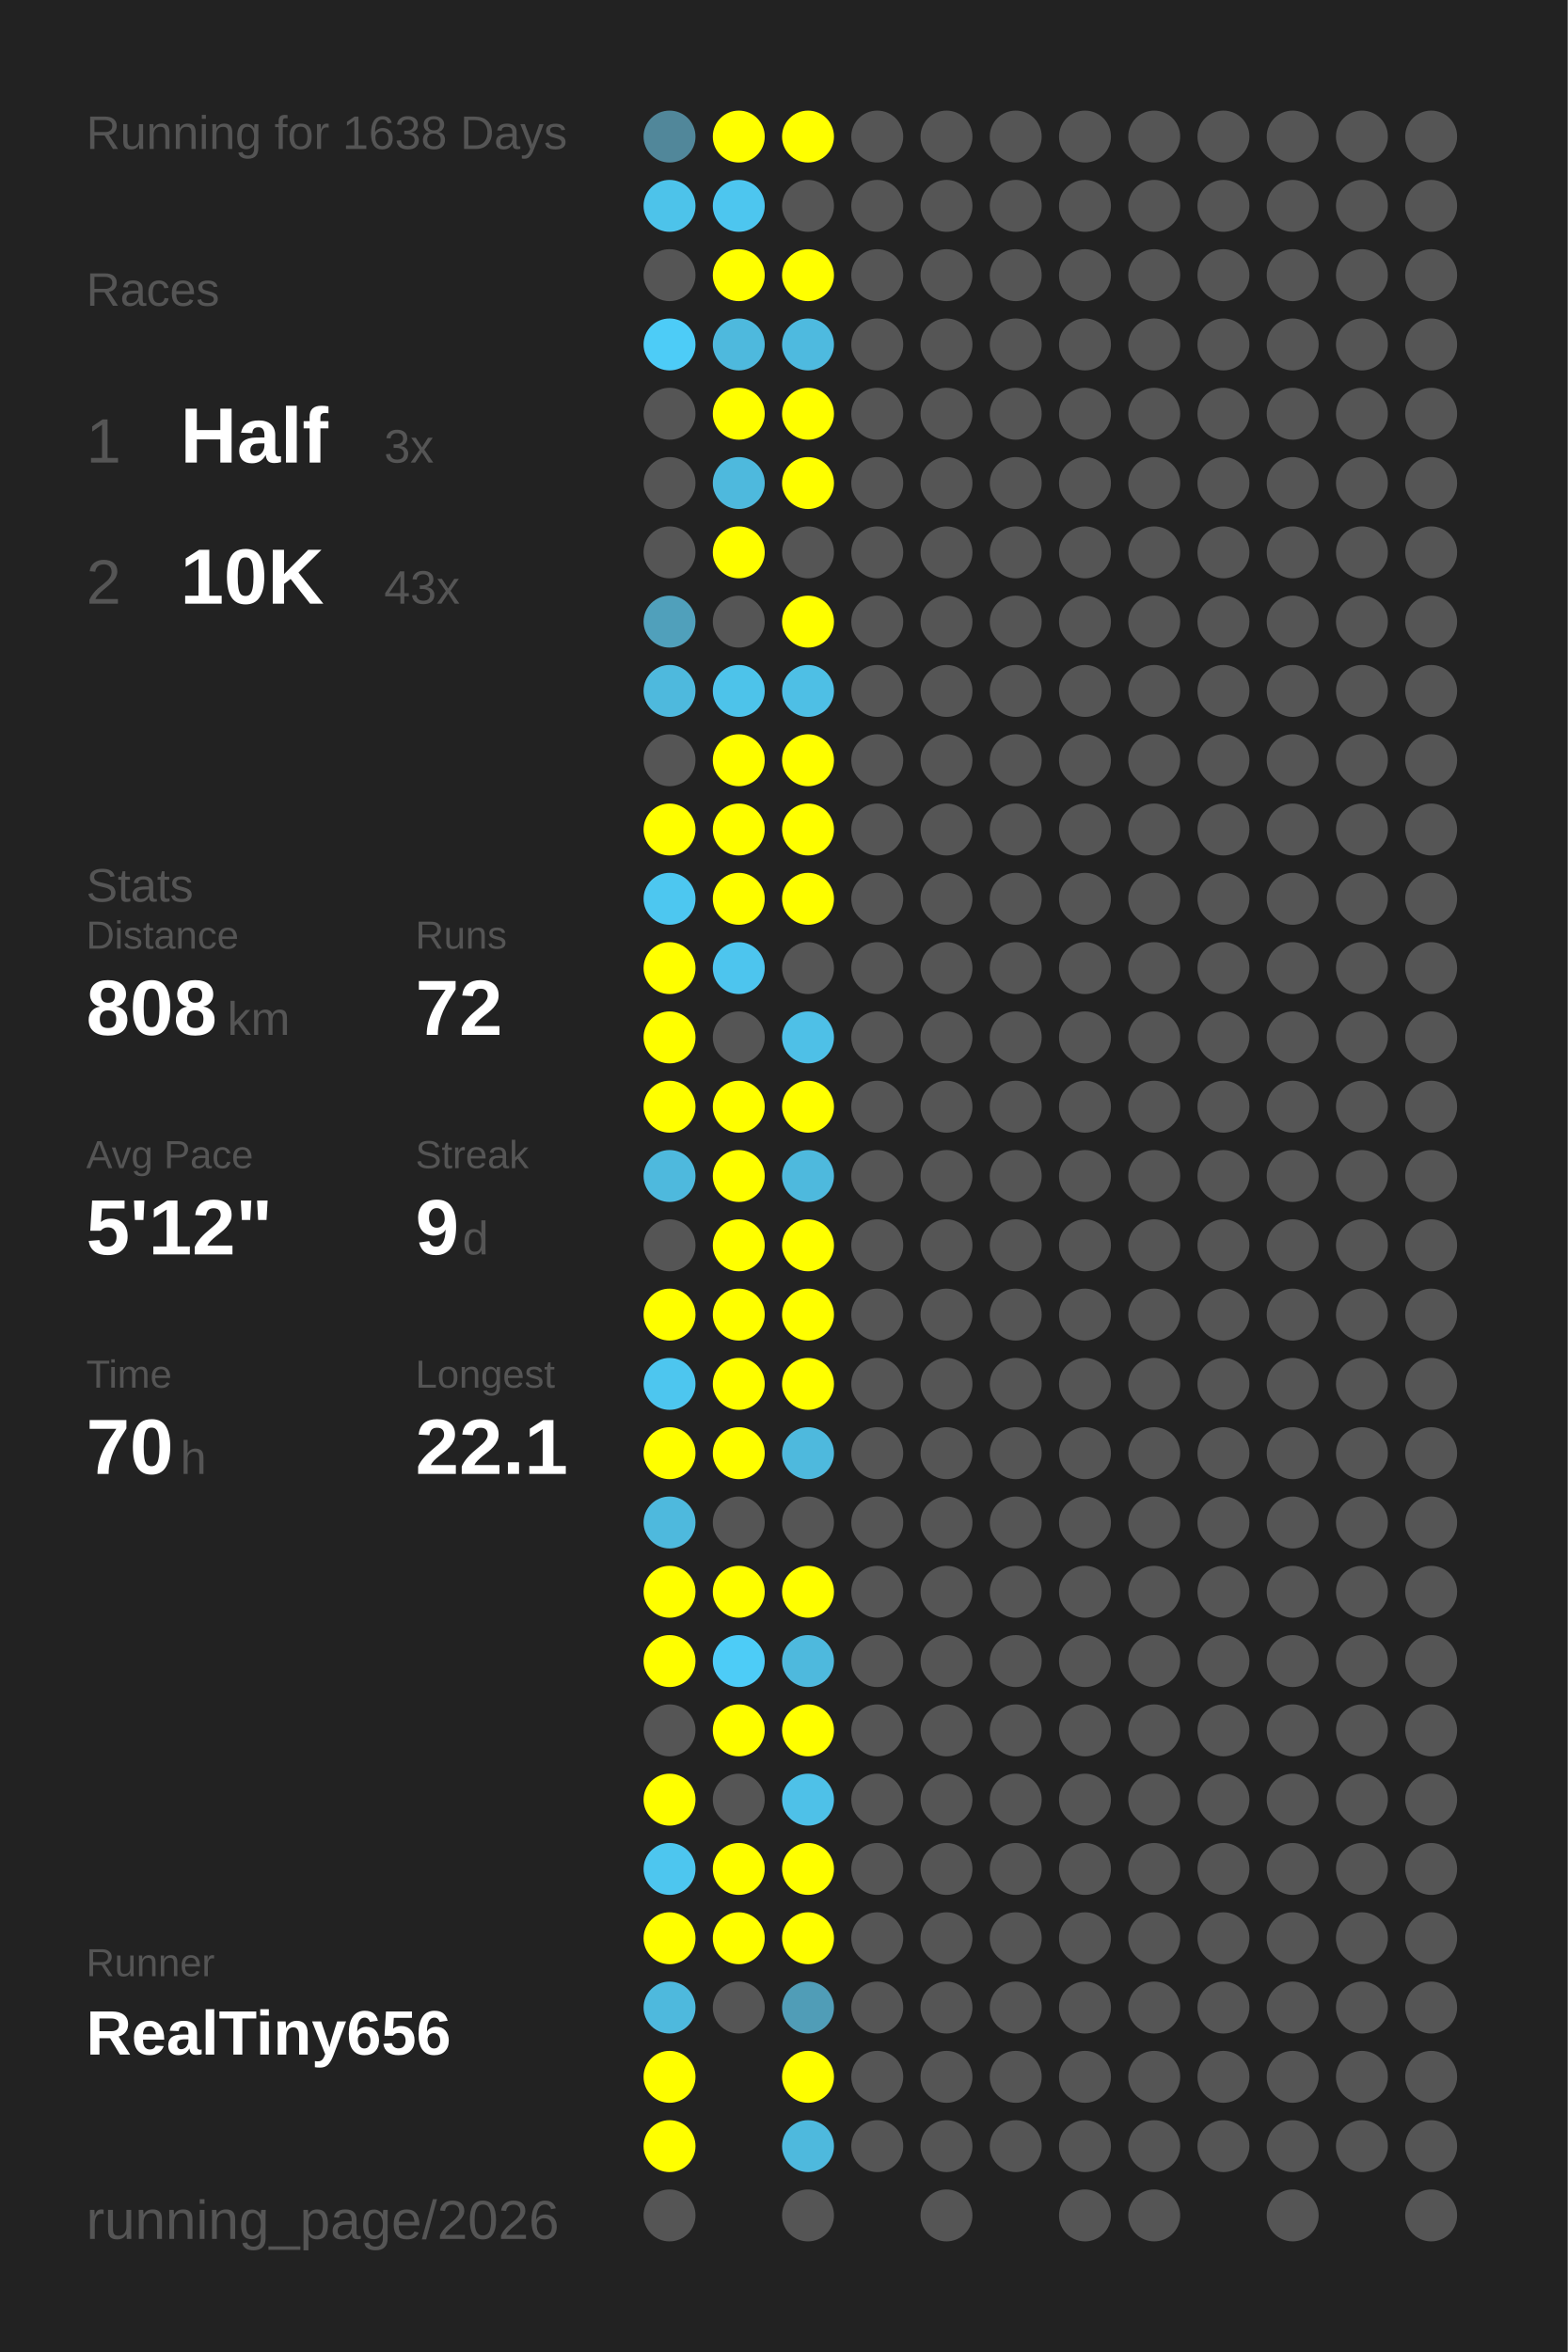
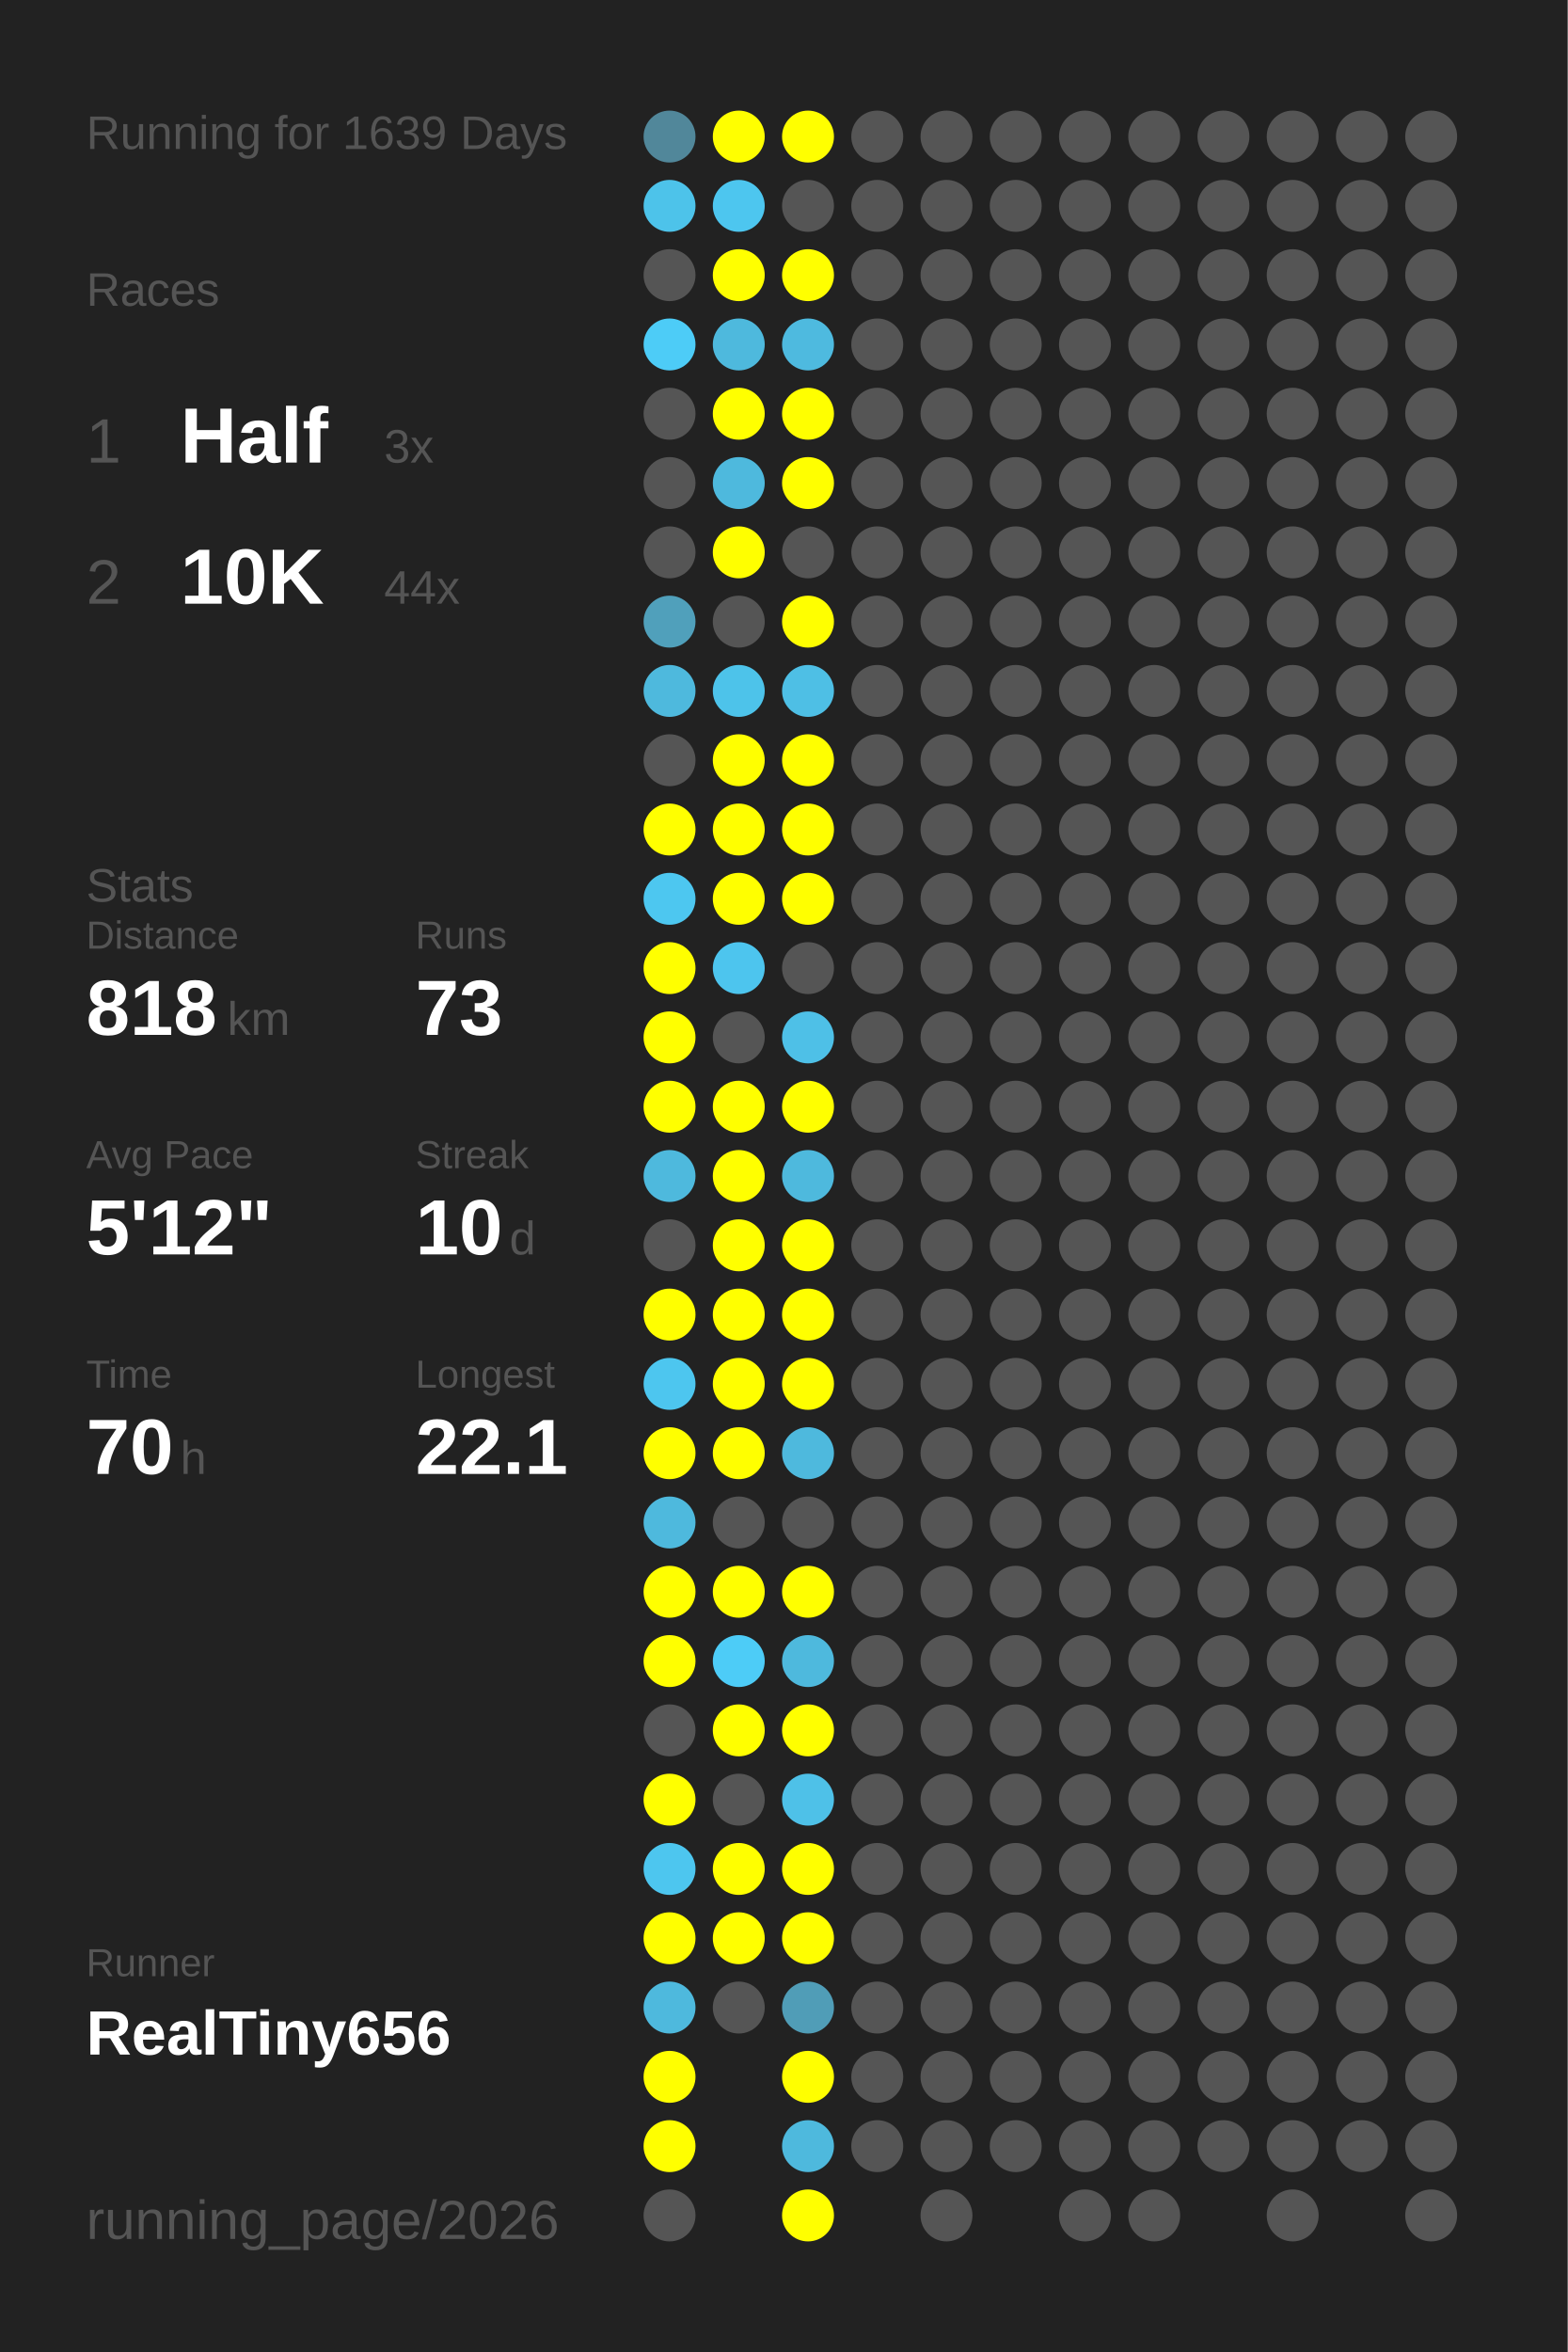
<svg xmlns="http://www.w3.org/2000/svg" baseProfile="full" height="300mm" version="1.1" viewBox="0,0,200,300" width="200mm">
  <defs />
  <rect fill="#222222" height="300" width="200" x="0" y="0" />
-   <text fill="#555555" style="font-size:6px; font-family:Arial;" x="11" y="19">Running for 1638 Days</text>
+   <text fill="#555555" style="font-size:6px; font-family:Arial;" x="11" y="19">Running for 1639 Days</text>
  <text fill="#555555" style="font-size:6px; font-family:Arial;" x="11" y="39">Races</text>
  <text fill="#555555" style="font-size:8px; font-family:Arial;" x="11" y="59">1</text>
  <text fill="#FFFFFF" style="font-size:10px; font-family:Arial; font-weight:bold;" x="23" y="59">Half</text>
  <text fill="#555555" style="font-size:6px; font-family:Arial;" x="49" y="59">3x</text>
  <text fill="#555555" style="font-size:8px; font-family:Arial;" x="11" y="77">2</text>
  <text fill="#FFFFFF" style="font-size:10px; font-family:Arial; font-weight:bold;" x="23" y="77">10K</text>
-   <text fill="#555555" style="font-size:6px; font-family:Arial;" x="49" y="77">43x</text>
+   <text fill="#555555" style="font-size:6px; font-family:Arial;" x="49" y="77">44x</text>
  <text fill="#555555" style="font-size:6px; font-family:Arial;" x="11" y="115">Stats</text>
  <text fill="#555555" style="font-size:5px; font-family:Arial;" x="11" y="121">Distance</text>
-   <text fill="#FFFFFF" style="font-size:10px; font-family:Arial; font-weight:bold;" x="11" y="132">808</text>
+   <text fill="#FFFFFF" style="font-size:10px; font-family:Arial; font-weight:bold;" x="11" y="132">818</text>
  <text fill="#555555" style="font-size:6px; font-family:Arial;" x="29" y="132">km</text>
  <text fill="#555555" style="font-size:5px; font-family:Arial;" x="53" y="121">Runs</text>
-   <text fill="#FFFFFF" style="font-size:10px; font-family:Arial; font-weight:bold;" x="53" y="132">72</text>
+   <text fill="#FFFFFF" style="font-size:10px; font-family:Arial; font-weight:bold;" x="53" y="132">73</text>
  <text fill="#555555" style="font-size:5px; font-family:Arial;" x="11" y="149">Avg Pace</text>
  <text fill="#FFFFFF" style="font-size:10px; font-family:Arial; font-weight:bold;" x="11" y="160">5'12"</text>
  <text fill="#555555" style="font-size:5px; font-family:Arial;" x="53" y="149">Streak</text>
-   <text fill="#FFFFFF" style="font-size:10px; font-family:Arial; font-weight:bold;" x="53" y="160">9</text>
-   <text fill="#555555" style="font-size:6px; font-family:Arial;" x="59" y="160">d</text>
+   <text fill="#FFFFFF" style="font-size:10px; font-family:Arial; font-weight:bold;" x="53" y="160">10</text>
+   <text fill="#555555" style="font-size:6px; font-family:Arial;" x="65" y="160">d</text>
  <text fill="#555555" style="font-size:5px; font-family:Arial;" x="11" y="177">Time</text>
  <text fill="#FFFFFF" style="font-size:10px; font-family:Arial; font-weight:bold;" x="11" y="188">70</text>
  <text fill="#555555" style="font-size:6px; font-family:Arial;" x="23" y="188">h</text>
  <text fill="#555555" style="font-size:5px; font-family:Arial;" x="53" y="177">Longest</text>
  <text fill="#FFFFFF" style="font-size:10px; font-family:Arial; font-weight:bold;" x="53" y="188">22.1</text>
  <text fill="#555555" style="font-size:5px; font-family:Arial;" x="11" y="252.065">Runner</text>
  <text fill="#FFFFFF" style="font-size:8px; font-family:Arial; font-weight:bold;" x="11" y="262.065">RealTiny656</text>
  <text fill="#555555" style="font-size:7px; font-family:Arial;" x="11" y="285.581">running_page/2026</text>
  <circle cx="85.417" cy="17.419" fill="#51879a" r="3.312" />
  <circle cx="85.417" cy="26.258" fill="#4dc3ea" r="3.312" />
  <circle cx="85.417" cy="35.097" fill="#555555" r="3.312" />
  <circle cx="85.417" cy="43.935" fill="#4dccf7" r="3.312" />
  <circle cx="85.417" cy="52.774" fill="#555555" r="3.312" />
  <circle cx="85.417" cy="61.613" fill="#555555" r="3.312" />
  <circle cx="85.417" cy="70.452" fill="#555555" r="3.312" />
  <circle cx="85.417" cy="79.29" fill="#50a0bb" r="3.312" />
  <circle cx="85.417" cy="88.129" fill="#4eb9dd" r="3.312" />
  <circle cx="85.417" cy="96.968" fill="#555555" r="3.312" />
  <circle cx="85.417" cy="105.806" fill="#FFFF00" r="3.312" />
  <circle cx="85.417" cy="114.645" fill="#4dc7f0" r="3.312" />
  <circle cx="85.417" cy="123.484" fill="#FFFF00" r="3.312" />
  <circle cx="85.417" cy="132.323" fill="#FFFF00" r="3.312" />
  <circle cx="85.417" cy="141.161" fill="#FFFF00" r="3.312" />
  <circle cx="85.417" cy="150" fill="#4eb9dd" r="3.312" />
  <circle cx="85.417" cy="158.839" fill="#555555" r="3.312" />
  <circle cx="85.417" cy="167.677" fill="#FFFF00" r="3.312" />
  <circle cx="85.417" cy="176.516" fill="#4dc6ef" r="3.312" />
  <circle cx="85.417" cy="185.355" fill="#FFFF00" r="3.312" />
  <circle cx="85.417" cy="194.194" fill="#4eb9dd" r="3.312" />
  <circle cx="85.417" cy="203.032" fill="#FFFF00" r="3.312" />
  <circle cx="85.417" cy="211.871" fill="#FFFF00" r="3.312" />
  <circle cx="85.417" cy="220.71" fill="#555555" r="3.312" />
  <circle cx="85.417" cy="229.548" fill="#FFFF00" r="3.312" />
  <circle cx="85.417" cy="238.387" fill="#4dc6ef" r="3.312" />
  <circle cx="85.417" cy="247.226" fill="#FFFF00" r="3.312" />
  <circle cx="85.417" cy="256.065" fill="#4eb9dd" r="3.312" />
  <circle cx="85.417" cy="264.903" fill="#FFFF00" r="3.312" />
  <circle cx="85.417" cy="273.742" fill="#FFFF00" r="3.312" />
  <circle cx="85.417" cy="282.581" fill="#555555" r="3.312" />
  <circle cx="94.25" cy="17.419" fill="#FFFF00" r="3.312" />
  <circle cx="94.25" cy="26.258" fill="#4dc6ef" r="3.312" />
  <circle cx="94.25" cy="35.097" fill="#FFFF00" r="3.312" />
  <circle cx="94.25" cy="43.935" fill="#4eb9dd" r="3.312" />
  <circle cx="94.25" cy="52.774" fill="#FFFF00" r="3.312" />
  <circle cx="94.25" cy="61.613" fill="#4eb9dd" r="3.312" />
  <circle cx="94.25" cy="70.452" fill="#FFFF00" r="3.312" />
  <circle cx="94.25" cy="79.29" fill="#555555" r="3.312" />
  <circle cx="94.25" cy="88.129" fill="#4dc3ea" r="3.312" />
  <circle cx="94.25" cy="96.968" fill="#FFFF00" r="3.312" />
  <circle cx="94.25" cy="105.806" fill="#FFFF00" r="3.312" />
  <circle cx="94.25" cy="114.645" fill="#FFFF00" r="3.312" />
  <circle cx="94.25" cy="123.484" fill="#4dc5ee" r="3.312" />
  <circle cx="94.25" cy="132.323" fill="#555555" r="3.312" />
  <circle cx="94.25" cy="141.161" fill="#FFFF00" r="3.312" />
  <circle cx="94.25" cy="150" fill="#FFFF00" r="3.312" />
  <circle cx="94.25" cy="158.839" fill="#FFFF00" r="3.312" />
  <circle cx="94.25" cy="167.677" fill="#FFFF00" r="3.312" />
  <circle cx="94.25" cy="176.516" fill="#FFFF00" r="3.312" />
  <circle cx="94.25" cy="185.355" fill="#FFFF00" r="3.312" />
  <circle cx="94.25" cy="194.194" fill="#555555" r="3.312" />
  <circle cx="94.25" cy="203.032" fill="#FFFF00" r="3.312" />
  <circle cx="94.25" cy="211.871" fill="#4dccf7" r="3.312" />
  <circle cx="94.25" cy="220.71" fill="#FFFF00" r="3.312" />
  <circle cx="94.25" cy="229.548" fill="#555555" r="3.312" />
  <circle cx="94.25" cy="238.387" fill="#FFFF00" r="3.312" />
  <circle cx="94.25" cy="247.226" fill="#FFFF00" r="3.312" />
  <circle cx="94.25" cy="256.065" fill="#555555" r="3.312" />
  <circle cx="103.083" cy="17.419" fill="#FFFF00" r="3.312" />
  <circle cx="103.083" cy="26.258" fill="#555555" r="3.312" />
  <circle cx="103.083" cy="35.097" fill="#FFFF00" r="3.312" />
  <circle cx="103.083" cy="43.935" fill="#4ebadf" r="3.312" />
  <circle cx="103.083" cy="52.774" fill="#FFFF00" r="3.312" />
  <circle cx="103.083" cy="61.613" fill="#FFFF00" r="3.312" />
  <circle cx="103.083" cy="70.452" fill="#555555" r="3.312" />
  <circle cx="103.083" cy="79.29" fill="#FFFF00" r="3.312" />
  <circle cx="103.083" cy="88.129" fill="#4ebfe5" r="3.312" />
  <circle cx="103.083" cy="96.968" fill="#FFFF00" r="3.312" />
  <circle cx="103.083" cy="105.806" fill="#FFFF00" r="3.312" />
  <circle cx="103.083" cy="114.645" fill="#FFFF00" r="3.312" />
  <circle cx="103.083" cy="123.484" fill="#555555" r="3.312" />
  <circle cx="103.083" cy="132.323" fill="#4ec0e7" r="3.312" />
  <circle cx="103.083" cy="141.161" fill="#FFFF00" r="3.312" />
  <circle cx="103.083" cy="150" fill="#4eb9dd" r="3.312" />
  <circle cx="103.083" cy="158.839" fill="#FFFF00" r="3.312" />
  <circle cx="103.083" cy="167.677" fill="#FFFF00" r="3.312" />
  <circle cx="103.083" cy="176.516" fill="#FFFF00" r="3.312" />
  <circle cx="103.083" cy="185.355" fill="#4eb9dd" r="3.312" />
  <circle cx="103.083" cy="194.194" fill="#555555" r="3.312" />
  <circle cx="103.083" cy="203.032" fill="#FFFF00" r="3.312" />
  <circle cx="103.083" cy="211.871" fill="#4eb9dd" r="3.312" />
  <circle cx="103.083" cy="220.71" fill="#FFFF00" r="3.312" />
  <circle cx="103.083" cy="229.548" fill="#4ec1e8" r="3.312" />
  <circle cx="103.083" cy="238.387" fill="#FFFF00" r="3.312" />
  <circle cx="103.083" cy="247.226" fill="#FFFF00" r="3.312" />
  <circle cx="103.083" cy="256.065" fill="#509db7" r="3.312" />
  <circle cx="103.083" cy="264.903" fill="#FFFF00" r="3.312" />
  <circle cx="103.083" cy="273.742" fill="#4eb9dd" r="3.312" />
-   <circle cx="103.083" cy="282.581" fill="#555555" r="3.312" />
+   <circle cx="103.083" cy="282.581" fill="#FFFF00" r="3.312" />
  <circle cx="111.917" cy="17.419" fill="#555555" r="3.312" />
  <circle cx="111.917" cy="26.258" fill="#555555" r="3.312" />
  <circle cx="111.917" cy="35.097" fill="#555555" r="3.312" />
  <circle cx="111.917" cy="43.935" fill="#555555" r="3.312" />
  <circle cx="111.917" cy="52.774" fill="#555555" r="3.312" />
  <circle cx="111.917" cy="61.613" fill="#555555" r="3.312" />
  <circle cx="111.917" cy="70.452" fill="#555555" r="3.312" />
  <circle cx="111.917" cy="79.29" fill="#555555" r="3.312" />
  <circle cx="111.917" cy="88.129" fill="#555555" r="3.312" />
  <circle cx="111.917" cy="96.968" fill="#555555" r="3.312" />
  <circle cx="111.917" cy="105.806" fill="#555555" r="3.312" />
  <circle cx="111.917" cy="114.645" fill="#555555" r="3.312" />
  <circle cx="111.917" cy="123.484" fill="#555555" r="3.312" />
  <circle cx="111.917" cy="132.323" fill="#555555" r="3.312" />
  <circle cx="111.917" cy="141.161" fill="#555555" r="3.312" />
  <circle cx="111.917" cy="150" fill="#555555" r="3.312" />
  <circle cx="111.917" cy="158.839" fill="#555555" r="3.312" />
  <circle cx="111.917" cy="167.677" fill="#555555" r="3.312" />
  <circle cx="111.917" cy="176.516" fill="#555555" r="3.312" />
  <circle cx="111.917" cy="185.355" fill="#555555" r="3.312" />
  <circle cx="111.917" cy="194.194" fill="#555555" r="3.312" />
  <circle cx="111.917" cy="203.032" fill="#555555" r="3.312" />
  <circle cx="111.917" cy="211.871" fill="#555555" r="3.312" />
  <circle cx="111.917" cy="220.71" fill="#555555" r="3.312" />
  <circle cx="111.917" cy="229.548" fill="#555555" r="3.312" />
  <circle cx="111.917" cy="238.387" fill="#555555" r="3.312" />
  <circle cx="111.917" cy="247.226" fill="#555555" r="3.312" />
  <circle cx="111.917" cy="256.065" fill="#555555" r="3.312" />
  <circle cx="111.917" cy="264.903" fill="#555555" r="3.312" />
  <circle cx="111.917" cy="273.742" fill="#555555" r="3.312" />
  <circle cx="120.75" cy="17.419" fill="#555555" r="3.312" />
  <circle cx="120.75" cy="26.258" fill="#555555" r="3.312" />
  <circle cx="120.75" cy="35.097" fill="#555555" r="3.312" />
  <circle cx="120.75" cy="43.935" fill="#555555" r="3.312" />
  <circle cx="120.75" cy="52.774" fill="#555555" r="3.312" />
  <circle cx="120.75" cy="61.613" fill="#555555" r="3.312" />
  <circle cx="120.75" cy="70.452" fill="#555555" r="3.312" />
  <circle cx="120.75" cy="79.29" fill="#555555" r="3.312" />
  <circle cx="120.75" cy="88.129" fill="#555555" r="3.312" />
  <circle cx="120.75" cy="96.968" fill="#555555" r="3.312" />
  <circle cx="120.75" cy="105.806" fill="#555555" r="3.312" />
  <circle cx="120.75" cy="114.645" fill="#555555" r="3.312" />
  <circle cx="120.75" cy="123.484" fill="#555555" r="3.312" />
  <circle cx="120.75" cy="132.323" fill="#555555" r="3.312" />
  <circle cx="120.75" cy="141.161" fill="#555555" r="3.312" />
  <circle cx="120.75" cy="150" fill="#555555" r="3.312" />
  <circle cx="120.75" cy="158.839" fill="#555555" r="3.312" />
  <circle cx="120.75" cy="167.677" fill="#555555" r="3.312" />
  <circle cx="120.75" cy="176.516" fill="#555555" r="3.312" />
  <circle cx="120.75" cy="185.355" fill="#555555" r="3.312" />
  <circle cx="120.75" cy="194.194" fill="#555555" r="3.312" />
  <circle cx="120.75" cy="203.032" fill="#555555" r="3.312" />
  <circle cx="120.75" cy="211.871" fill="#555555" r="3.312" />
  <circle cx="120.75" cy="220.71" fill="#555555" r="3.312" />
  <circle cx="120.75" cy="229.548" fill="#555555" r="3.312" />
  <circle cx="120.75" cy="238.387" fill="#555555" r="3.312" />
  <circle cx="120.75" cy="247.226" fill="#555555" r="3.312" />
  <circle cx="120.75" cy="256.065" fill="#555555" r="3.312" />
  <circle cx="120.75" cy="264.903" fill="#555555" r="3.312" />
  <circle cx="120.75" cy="273.742" fill="#555555" r="3.312" />
  <circle cx="120.75" cy="282.581" fill="#555555" r="3.312" />
  <circle cx="129.583" cy="17.419" fill="#555555" r="3.312" />
  <circle cx="129.583" cy="26.258" fill="#555555" r="3.312" />
  <circle cx="129.583" cy="35.097" fill="#555555" r="3.312" />
  <circle cx="129.583" cy="43.935" fill="#555555" r="3.312" />
  <circle cx="129.583" cy="52.774" fill="#555555" r="3.312" />
  <circle cx="129.583" cy="61.613" fill="#555555" r="3.312" />
  <circle cx="129.583" cy="70.452" fill="#555555" r="3.312" />
  <circle cx="129.583" cy="79.29" fill="#555555" r="3.312" />
  <circle cx="129.583" cy="88.129" fill="#555555" r="3.312" />
  <circle cx="129.583" cy="96.968" fill="#555555" r="3.312" />
  <circle cx="129.583" cy="105.806" fill="#555555" r="3.312" />
  <circle cx="129.583" cy="114.645" fill="#555555" r="3.312" />
  <circle cx="129.583" cy="123.484" fill="#555555" r="3.312" />
  <circle cx="129.583" cy="132.323" fill="#555555" r="3.312" />
  <circle cx="129.583" cy="141.161" fill="#555555" r="3.312" />
  <circle cx="129.583" cy="150" fill="#555555" r="3.312" />
  <circle cx="129.583" cy="158.839" fill="#555555" r="3.312" />
  <circle cx="129.583" cy="167.677" fill="#555555" r="3.312" />
  <circle cx="129.583" cy="176.516" fill="#555555" r="3.312" />
  <circle cx="129.583" cy="185.355" fill="#555555" r="3.312" />
  <circle cx="129.583" cy="194.194" fill="#555555" r="3.312" />
  <circle cx="129.583" cy="203.032" fill="#555555" r="3.312" />
  <circle cx="129.583" cy="211.871" fill="#555555" r="3.312" />
  <circle cx="129.583" cy="220.71" fill="#555555" r="3.312" />
  <circle cx="129.583" cy="229.548" fill="#555555" r="3.312" />
  <circle cx="129.583" cy="238.387" fill="#555555" r="3.312" />
  <circle cx="129.583" cy="247.226" fill="#555555" r="3.312" />
  <circle cx="129.583" cy="256.065" fill="#555555" r="3.312" />
  <circle cx="129.583" cy="264.903" fill="#555555" r="3.312" />
  <circle cx="129.583" cy="273.742" fill="#555555" r="3.312" />
  <circle cx="138.417" cy="17.419" fill="#555555" r="3.312" />
  <circle cx="138.417" cy="26.258" fill="#555555" r="3.312" />
  <circle cx="138.417" cy="35.097" fill="#555555" r="3.312" />
  <circle cx="138.417" cy="43.935" fill="#555555" r="3.312" />
  <circle cx="138.417" cy="52.774" fill="#555555" r="3.312" />
  <circle cx="138.417" cy="61.613" fill="#555555" r="3.312" />
  <circle cx="138.417" cy="70.452" fill="#555555" r="3.312" />
  <circle cx="138.417" cy="79.29" fill="#555555" r="3.312" />
  <circle cx="138.417" cy="88.129" fill="#555555" r="3.312" />
  <circle cx="138.417" cy="96.968" fill="#555555" r="3.312" />
  <circle cx="138.417" cy="105.806" fill="#555555" r="3.312" />
  <circle cx="138.417" cy="114.645" fill="#555555" r="3.312" />
  <circle cx="138.417" cy="123.484" fill="#555555" r="3.312" />
  <circle cx="138.417" cy="132.323" fill="#555555" r="3.312" />
  <circle cx="138.417" cy="141.161" fill="#555555" r="3.312" />
  <circle cx="138.417" cy="150" fill="#555555" r="3.312" />
  <circle cx="138.417" cy="158.839" fill="#555555" r="3.312" />
  <circle cx="138.417" cy="167.677" fill="#555555" r="3.312" />
  <circle cx="138.417" cy="176.516" fill="#555555" r="3.312" />
  <circle cx="138.417" cy="185.355" fill="#555555" r="3.312" />
  <circle cx="138.417" cy="194.194" fill="#555555" r="3.312" />
  <circle cx="138.417" cy="203.032" fill="#555555" r="3.312" />
  <circle cx="138.417" cy="211.871" fill="#555555" r="3.312" />
  <circle cx="138.417" cy="220.71" fill="#555555" r="3.312" />
  <circle cx="138.417" cy="229.548" fill="#555555" r="3.312" />
  <circle cx="138.417" cy="238.387" fill="#555555" r="3.312" />
  <circle cx="138.417" cy="247.226" fill="#555555" r="3.312" />
  <circle cx="138.417" cy="256.065" fill="#555555" r="3.312" />
  <circle cx="138.417" cy="264.903" fill="#555555" r="3.312" />
  <circle cx="138.417" cy="273.742" fill="#555555" r="3.312" />
  <circle cx="138.417" cy="282.581" fill="#555555" r="3.312" />
  <circle cx="147.25" cy="17.419" fill="#555555" r="3.312" />
  <circle cx="147.25" cy="26.258" fill="#555555" r="3.312" />
  <circle cx="147.25" cy="35.097" fill="#555555" r="3.312" />
  <circle cx="147.25" cy="43.935" fill="#555555" r="3.312" />
  <circle cx="147.25" cy="52.774" fill="#555555" r="3.312" />
  <circle cx="147.25" cy="61.613" fill="#555555" r="3.312" />
  <circle cx="147.25" cy="70.452" fill="#555555" r="3.312" />
  <circle cx="147.25" cy="79.29" fill="#555555" r="3.312" />
  <circle cx="147.25" cy="88.129" fill="#555555" r="3.312" />
  <circle cx="147.25" cy="96.968" fill="#555555" r="3.312" />
  <circle cx="147.25" cy="105.806" fill="#555555" r="3.312" />
  <circle cx="147.25" cy="114.645" fill="#555555" r="3.312" />
  <circle cx="147.25" cy="123.484" fill="#555555" r="3.312" />
  <circle cx="147.25" cy="132.323" fill="#555555" r="3.312" />
  <circle cx="147.25" cy="141.161" fill="#555555" r="3.312" />
  <circle cx="147.25" cy="150" fill="#555555" r="3.312" />
  <circle cx="147.25" cy="158.839" fill="#555555" r="3.312" />
  <circle cx="147.25" cy="167.677" fill="#555555" r="3.312" />
  <circle cx="147.25" cy="176.516" fill="#555555" r="3.312" />
  <circle cx="147.25" cy="185.355" fill="#555555" r="3.312" />
  <circle cx="147.25" cy="194.194" fill="#555555" r="3.312" />
  <circle cx="147.25" cy="203.032" fill="#555555" r="3.312" />
  <circle cx="147.25" cy="211.871" fill="#555555" r="3.312" />
  <circle cx="147.25" cy="220.71" fill="#555555" r="3.312" />
  <circle cx="147.25" cy="229.548" fill="#555555" r="3.312" />
  <circle cx="147.25" cy="238.387" fill="#555555" r="3.312" />
  <circle cx="147.25" cy="247.226" fill="#555555" r="3.312" />
  <circle cx="147.25" cy="256.065" fill="#555555" r="3.312" />
  <circle cx="147.25" cy="264.903" fill="#555555" r="3.312" />
  <circle cx="147.25" cy="273.742" fill="#555555" r="3.312" />
  <circle cx="147.25" cy="282.581" fill="#555555" r="3.312" />
  <circle cx="156.083" cy="17.419" fill="#555555" r="3.312" />
  <circle cx="156.083" cy="26.258" fill="#555555" r="3.312" />
  <circle cx="156.083" cy="35.097" fill="#555555" r="3.312" />
  <circle cx="156.083" cy="43.935" fill="#555555" r="3.312" />
  <circle cx="156.083" cy="52.774" fill="#555555" r="3.312" />
  <circle cx="156.083" cy="61.613" fill="#555555" r="3.312" />
  <circle cx="156.083" cy="70.452" fill="#555555" r="3.312" />
  <circle cx="156.083" cy="79.29" fill="#555555" r="3.312" />
  <circle cx="156.083" cy="88.129" fill="#555555" r="3.312" />
  <circle cx="156.083" cy="96.968" fill="#555555" r="3.312" />
  <circle cx="156.083" cy="105.806" fill="#555555" r="3.312" />
  <circle cx="156.083" cy="114.645" fill="#555555" r="3.312" />
  <circle cx="156.083" cy="123.484" fill="#555555" r="3.312" />
  <circle cx="156.083" cy="132.323" fill="#555555" r="3.312" />
  <circle cx="156.083" cy="141.161" fill="#555555" r="3.312" />
  <circle cx="156.083" cy="150" fill="#555555" r="3.312" />
  <circle cx="156.083" cy="158.839" fill="#555555" r="3.312" />
  <circle cx="156.083" cy="167.677" fill="#555555" r="3.312" />
  <circle cx="156.083" cy="176.516" fill="#555555" r="3.312" />
  <circle cx="156.083" cy="185.355" fill="#555555" r="3.312" />
  <circle cx="156.083" cy="194.194" fill="#555555" r="3.312" />
  <circle cx="156.083" cy="203.032" fill="#555555" r="3.312" />
  <circle cx="156.083" cy="211.871" fill="#555555" r="3.312" />
  <circle cx="156.083" cy="220.71" fill="#555555" r="3.312" />
  <circle cx="156.083" cy="229.548" fill="#555555" r="3.312" />
  <circle cx="156.083" cy="238.387" fill="#555555" r="3.312" />
  <circle cx="156.083" cy="247.226" fill="#555555" r="3.312" />
  <circle cx="156.083" cy="256.065" fill="#555555" r="3.312" />
  <circle cx="156.083" cy="264.903" fill="#555555" r="3.312" />
  <circle cx="156.083" cy="273.742" fill="#555555" r="3.312" />
  <circle cx="164.917" cy="17.419" fill="#555555" r="3.312" />
  <circle cx="164.917" cy="26.258" fill="#555555" r="3.312" />
  <circle cx="164.917" cy="35.097" fill="#555555" r="3.312" />
  <circle cx="164.917" cy="43.935" fill="#555555" r="3.312" />
  <circle cx="164.917" cy="52.774" fill="#555555" r="3.312" />
  <circle cx="164.917" cy="61.613" fill="#555555" r="3.312" />
  <circle cx="164.917" cy="70.452" fill="#555555" r="3.312" />
  <circle cx="164.917" cy="79.29" fill="#555555" r="3.312" />
  <circle cx="164.917" cy="88.129" fill="#555555" r="3.312" />
  <circle cx="164.917" cy="96.968" fill="#555555" r="3.312" />
  <circle cx="164.917" cy="105.806" fill="#555555" r="3.312" />
  <circle cx="164.917" cy="114.645" fill="#555555" r="3.312" />
  <circle cx="164.917" cy="123.484" fill="#555555" r="3.312" />
  <circle cx="164.917" cy="132.323" fill="#555555" r="3.312" />
  <circle cx="164.917" cy="141.161" fill="#555555" r="3.312" />
  <circle cx="164.917" cy="150" fill="#555555" r="3.312" />
  <circle cx="164.917" cy="158.839" fill="#555555" r="3.312" />
  <circle cx="164.917" cy="167.677" fill="#555555" r="3.312" />
  <circle cx="164.917" cy="176.516" fill="#555555" r="3.312" />
  <circle cx="164.917" cy="185.355" fill="#555555" r="3.312" />
  <circle cx="164.917" cy="194.194" fill="#555555" r="3.312" />
  <circle cx="164.917" cy="203.032" fill="#555555" r="3.312" />
  <circle cx="164.917" cy="211.871" fill="#555555" r="3.312" />
  <circle cx="164.917" cy="220.71" fill="#555555" r="3.312" />
  <circle cx="164.917" cy="229.548" fill="#555555" r="3.312" />
  <circle cx="164.917" cy="238.387" fill="#555555" r="3.312" />
  <circle cx="164.917" cy="247.226" fill="#555555" r="3.312" />
  <circle cx="164.917" cy="256.065" fill="#555555" r="3.312" />
  <circle cx="164.917" cy="264.903" fill="#555555" r="3.312" />
  <circle cx="164.917" cy="273.742" fill="#555555" r="3.312" />
  <circle cx="164.917" cy="282.581" fill="#555555" r="3.312" />
  <circle cx="173.75" cy="17.419" fill="#555555" r="3.312" />
  <circle cx="173.75" cy="26.258" fill="#555555" r="3.312" />
  <circle cx="173.75" cy="35.097" fill="#555555" r="3.312" />
  <circle cx="173.75" cy="43.935" fill="#555555" r="3.312" />
  <circle cx="173.75" cy="52.774" fill="#555555" r="3.312" />
  <circle cx="173.75" cy="61.613" fill="#555555" r="3.312" />
  <circle cx="173.75" cy="70.452" fill="#555555" r="3.312" />
  <circle cx="173.75" cy="79.29" fill="#555555" r="3.312" />
  <circle cx="173.75" cy="88.129" fill="#555555" r="3.312" />
  <circle cx="173.75" cy="96.968" fill="#555555" r="3.312" />
  <circle cx="173.75" cy="105.806" fill="#555555" r="3.312" />
  <circle cx="173.75" cy="114.645" fill="#555555" r="3.312" />
  <circle cx="173.75" cy="123.484" fill="#555555" r="3.312" />
  <circle cx="173.75" cy="132.323" fill="#555555" r="3.312" />
  <circle cx="173.75" cy="141.161" fill="#555555" r="3.312" />
  <circle cx="173.75" cy="150" fill="#555555" r="3.312" />
  <circle cx="173.75" cy="158.839" fill="#555555" r="3.312" />
  <circle cx="173.75" cy="167.677" fill="#555555" r="3.312" />
  <circle cx="173.75" cy="176.516" fill="#555555" r="3.312" />
  <circle cx="173.75" cy="185.355" fill="#555555" r="3.312" />
  <circle cx="173.75" cy="194.194" fill="#555555" r="3.312" />
  <circle cx="173.75" cy="203.032" fill="#555555" r="3.312" />
  <circle cx="173.75" cy="211.871" fill="#555555" r="3.312" />
  <circle cx="173.75" cy="220.71" fill="#555555" r="3.312" />
  <circle cx="173.75" cy="229.548" fill="#555555" r="3.312" />
  <circle cx="173.75" cy="238.387" fill="#555555" r="3.312" />
  <circle cx="173.75" cy="247.226" fill="#555555" r="3.312" />
  <circle cx="173.75" cy="256.065" fill="#555555" r="3.312" />
  <circle cx="173.75" cy="264.903" fill="#555555" r="3.312" />
  <circle cx="173.75" cy="273.742" fill="#555555" r="3.312" />
  <circle cx="182.583" cy="17.419" fill="#555555" r="3.312" />
  <circle cx="182.583" cy="26.258" fill="#555555" r="3.312" />
  <circle cx="182.583" cy="35.097" fill="#555555" r="3.312" />
  <circle cx="182.583" cy="43.935" fill="#555555" r="3.312" />
  <circle cx="182.583" cy="52.774" fill="#555555" r="3.312" />
  <circle cx="182.583" cy="61.613" fill="#555555" r="3.312" />
  <circle cx="182.583" cy="70.452" fill="#555555" r="3.312" />
  <circle cx="182.583" cy="79.29" fill="#555555" r="3.312" />
  <circle cx="182.583" cy="88.129" fill="#555555" r="3.312" />
  <circle cx="182.583" cy="96.968" fill="#555555" r="3.312" />
  <circle cx="182.583" cy="105.806" fill="#555555" r="3.312" />
  <circle cx="182.583" cy="114.645" fill="#555555" r="3.312" />
  <circle cx="182.583" cy="123.484" fill="#555555" r="3.312" />
  <circle cx="182.583" cy="132.323" fill="#555555" r="3.312" />
  <circle cx="182.583" cy="141.161" fill="#555555" r="3.312" />
  <circle cx="182.583" cy="150" fill="#555555" r="3.312" />
  <circle cx="182.583" cy="158.839" fill="#555555" r="3.312" />
  <circle cx="182.583" cy="167.677" fill="#555555" r="3.312" />
  <circle cx="182.583" cy="176.516" fill="#555555" r="3.312" />
  <circle cx="182.583" cy="185.355" fill="#555555" r="3.312" />
  <circle cx="182.583" cy="194.194" fill="#555555" r="3.312" />
  <circle cx="182.583" cy="203.032" fill="#555555" r="3.312" />
  <circle cx="182.583" cy="211.871" fill="#555555" r="3.312" />
  <circle cx="182.583" cy="220.71" fill="#555555" r="3.312" />
  <circle cx="182.583" cy="229.548" fill="#555555" r="3.312" />
  <circle cx="182.583" cy="238.387" fill="#555555" r="3.312" />
  <circle cx="182.583" cy="247.226" fill="#555555" r="3.312" />
  <circle cx="182.583" cy="256.065" fill="#555555" r="3.312" />
  <circle cx="182.583" cy="264.903" fill="#555555" r="3.312" />
  <circle cx="182.583" cy="273.742" fill="#555555" r="3.312" />
  <circle cx="182.583" cy="282.581" fill="#555555" r="3.312" />
</svg>
